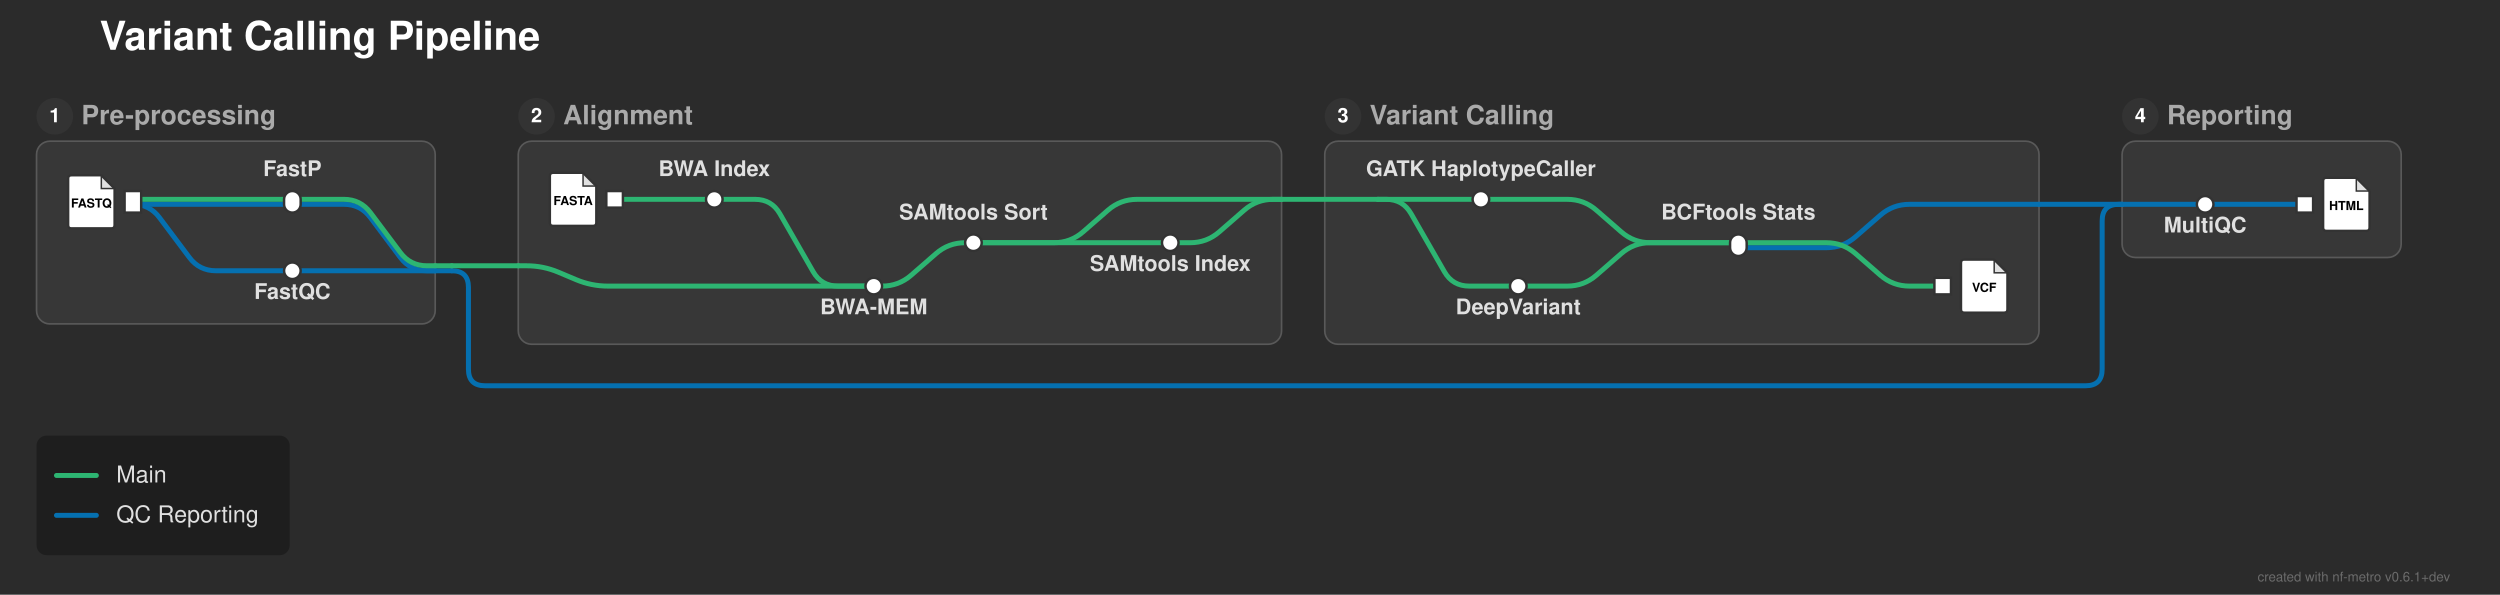
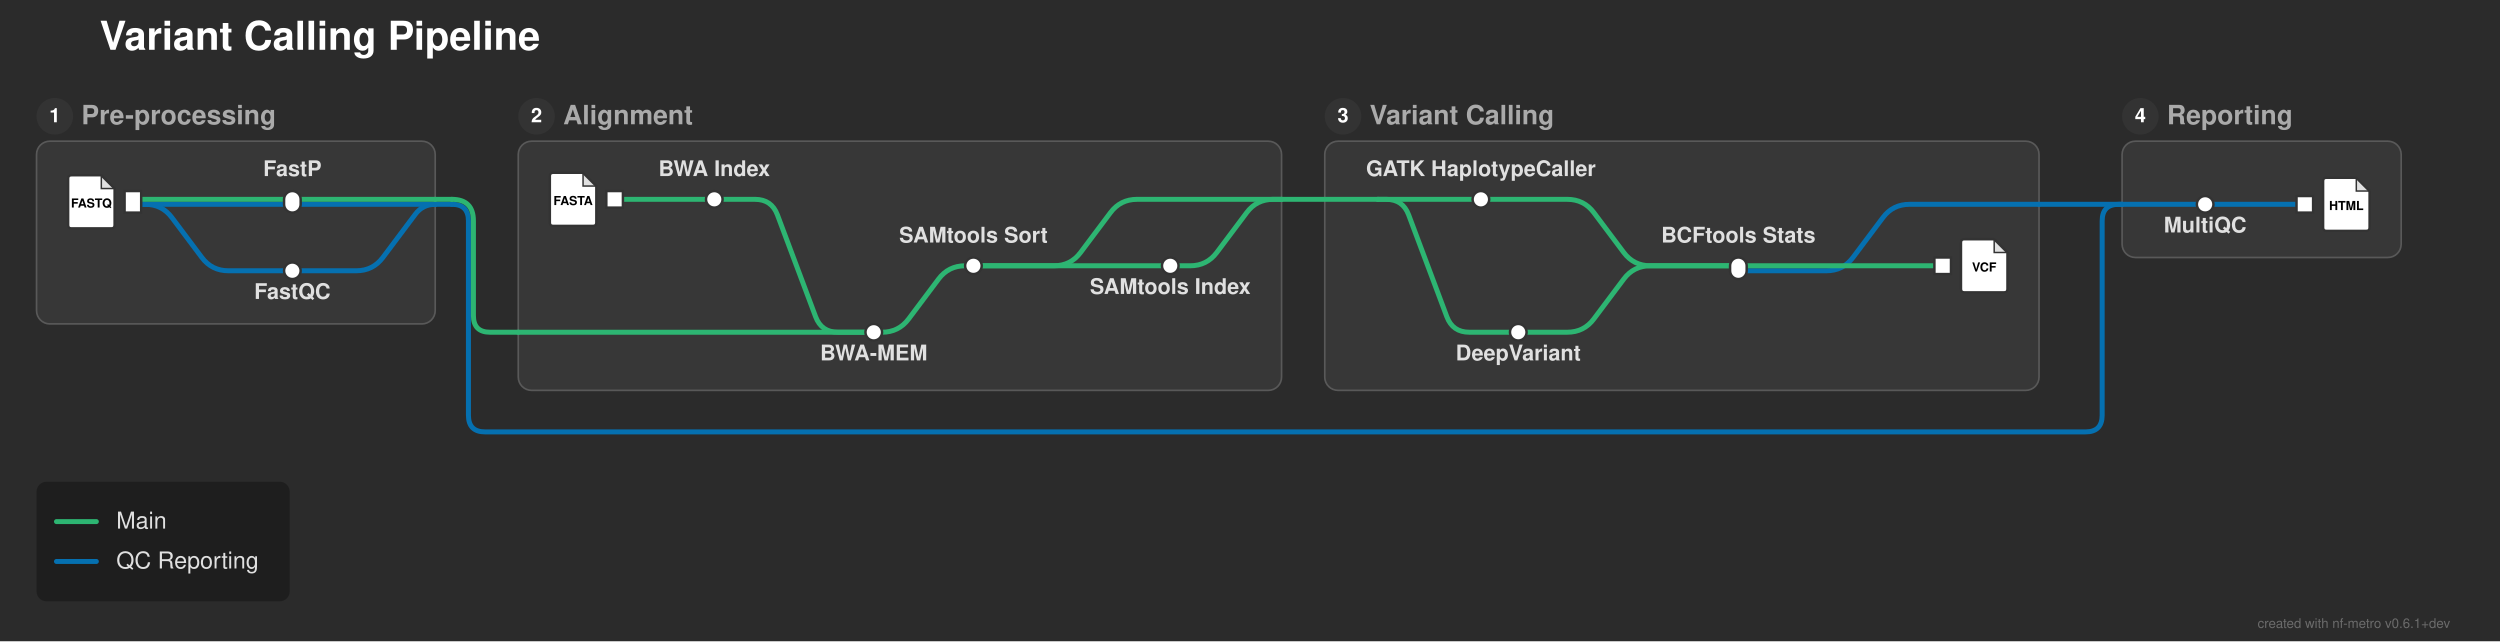
- <svg xmlns="http://www.w3.org/2000/svg" width="1505" height="358" viewBox="0 0 1505 358">
+ <svg xmlns="http://www.w3.org/2000/svg" width="1505" height="386" viewBox="0 0 1505 386">
  <defs>
</defs>
-   <rect x="0" y="0" width="1505" height="358" fill="#2b2b2b" />
+   <rect x="0" y="0" width="1505" height="386" fill="#2b2b2b" />
  <text x="60.0" y="30.0" font-size="24.0" fill="#ffffff" font-family="'Helvetica Neue', Helvetica, Arial, sans-serif" font-weight="bold" class="nf-metro-title">Variant Calling Pipeline</text>
  <rect x="22.0" y="85.0" width="240.0" height="110.0" rx="8" ry="8" fill="#373737" stroke="#595959" stroke-width="1.0" />
  <circle cx="33.0" cy="70.0" r="11" fill="#333333" class="nf-metro-section-num-circle" />
  <text x="33.0" y="70.0" font-size="12" fill="#ffffff" font-family="'Helvetica Neue', Helvetica, Arial, sans-serif" font-weight="bold" text-anchor="middle" dy="0.3em">1</text>
  <text x="49.0" y="70.0" font-size="16.0" fill="#aaaaaa" font-family="'Helvetica Neue', Helvetica, Arial, sans-serif" font-weight="bold" dy="0.3em" class="nf-metro-section-label">Pre-processing</text>
-   <rect x="312.0" y="85.0" width="459.5" height="122.233" rx="8" ry="8" fill="#373737" stroke="#595959" stroke-width="1.0" />
+   <rect x="312.0" y="85.0" width="459.5" height="150.0" rx="8" ry="8" fill="#373737" stroke="#595959" stroke-width="1.0" />
  <circle cx="323.0" cy="70.0" r="11" fill="#333333" class="nf-metro-section-num-circle" />
  <text x="323.0" y="70.0" font-size="12" fill="#ffffff" font-family="'Helvetica Neue', Helvetica, Arial, sans-serif" font-weight="bold" text-anchor="middle" dy="0.3em">2</text>
  <text x="339.0" y="70.0" font-size="16.0" fill="#aaaaaa" font-family="'Helvetica Neue', Helvetica, Arial, sans-serif" font-weight="bold" dy="0.3em" class="nf-metro-section-label">Alignment</text>
-   <rect x="797.5" y="85.0" width="430.0" height="122.233" rx="8" ry="8" fill="#373737" stroke="#595959" stroke-width="1.0" />
+   <rect x="797.5" y="85.0" width="430.0" height="150.0" rx="8" ry="8" fill="#373737" stroke="#595959" stroke-width="1.0" />
  <circle cx="808.5" cy="70.0" r="11" fill="#333333" class="nf-metro-section-num-circle" />
  <text x="808.5" y="70.0" font-size="12" fill="#ffffff" font-family="'Helvetica Neue', Helvetica, Arial, sans-serif" font-weight="bold" text-anchor="middle" dy="0.3em">3</text>
  <text x="824.5" y="70.0" font-size="16.0" fill="#aaaaaa" font-family="'Helvetica Neue', Helvetica, Arial, sans-serif" font-weight="bold" dy="0.3em" class="nf-metro-section-label">Variant Calling</text>
  <rect x="1277.5" y="85.0" width="168.0" height="70.0" rx="8" ry="8" fill="#373737" stroke="#595959" stroke-width="1.0" />
  <circle cx="1288.5" cy="70.0" r="11" fill="#333333" class="nf-metro-section-num-circle" />
  <text x="1288.5" y="70.0" font-size="12" fill="#ffffff" font-family="'Helvetica Neue', Helvetica, Arial, sans-serif" font-weight="bold" text-anchor="middle" dy="0.3em">4</text>
  <text x="1304.5" y="70.0" font-size="16.0" fill="#aaaaaa" font-family="'Helvetica Neue', Helvetica, Arial, sans-serif" font-weight="bold" dy="0.3em" class="nf-metro-section-label">Reporting</text>
-   <path d="M526.0,172.233 L531.0,172.233 Q541.0,172.233,548.542,165.667 L563.458,152.683 Q571.0,146.117,581.0,146.117 L586.0,146.117" stroke="#2db572" stroke-width="3.0" fill="none" stroke-linecap="round" stroke-linejoin="round" />
-   <path d="M914.0,172.233 L943.5,172.233 Q953.5,172.233,961.042,165.667 L975.958,152.683 Q983.5,146.117,993.5,146.117 L1046.5,146.117" stroke="#2db572" stroke-width="3.0" fill="none" stroke-linecap="round" stroke-linejoin="round" />
-   <path d="M176.0,163.0 L262.0,163.0" stroke="#0570b0" stroke-width="3.0" stroke-linecap="round" />
-   <path d="M262.0,163.0 L272.0,163.0" stroke="#0570b0" stroke-width="3.0" stroke-linecap="round" />
-   <path d="M272.0,163.0 L272.0,163.0 Q282.0,163.0,282.0,173.0 L282.0,222.233 Q282.0,232.233,292.0,232.233 L1255.5,232.233 Q1265.5,232.233,1265.5,222.233 L1265.5,133.0 Q1265.5,123.0,1275.5,123.0 L1277.5,123.0" stroke="#0570b0" stroke-width="3.0" fill="none" stroke-linecap="round" stroke-linejoin="round" />
-   <path d="M312.0,160.0 L317.0,160.0 Q327.0,160.0,336.214,163.887 L346.786,168.346 Q356.0,172.233,366.0,172.233 L526.0,172.233" stroke="#2db572" stroke-width="3.0" fill="none" stroke-linecap="round" stroke-linejoin="round" />
-   <path d="M262.0,160.0 L272.0,160.0" stroke="#2db572" stroke-width="3.0" stroke-linecap="round" />
-   <path d="M272.0,160.0 L312.0,160.0" stroke="#2db572" stroke-width="3.0" stroke-linecap="round" />
-   <path d="M1046.5,149.117 L1099.5,149.117 Q1109.5,149.117,1117.042,142.55 L1131.958,129.566 Q1139.5,123.0,1149.5,123.0 L1227.5,123.0" stroke="#0570b0" stroke-width="3.0" fill="none" stroke-linecap="round" stroke-linejoin="round" />
-   <path d="M586.0,146.117 L704.5,146.117" stroke="#2db572" stroke-width="3.0" stroke-linecap="round" />
-   <path d="M1046.5,146.117 L1099.5,146.117 Q1109.5,146.117,1117.042,152.683 L1131.958,165.667 Q1139.5,172.233,1149.5,172.233 L1169.5,172.233" stroke="#2db572" stroke-width="3.0" fill="none" stroke-linecap="round" stroke-linejoin="round" />
-   <path d="M586.0,146.117 L634.5,146.117 Q644.5,146.117,652.042,139.55 L666.958,126.566 Q674.5,120.0,684.5,120.0 L771.5,120.0" stroke="#2db572" stroke-width="3.0" fill="none" stroke-linecap="round" stroke-linejoin="round" />
-   <path d="M704.5,146.117 L716.5,146.117 Q726.5,146.117,734.042,139.55 L748.958,126.566 Q756.5,120.0,766.5,120.0 L771.5,120.0" stroke="#2db572" stroke-width="3.0" fill="none" stroke-linecap="round" stroke-linejoin="round" />
+   <path d="M526.0,200.0 L531.0,200.0 Q541.0,200.0,547.0,192.0 L565.0,168.0 Q571.0,160.0,581.0,160.0 L586.0,160.0" stroke="#2db572" stroke-width="3.0" fill="none" stroke-linecap="round" stroke-linejoin="round" />
+   <path d="M914.0,200.0 L943.5,200.0 Q953.5,200.0,959.5,192.0 L977.5,168.0 Q983.5,160.0,993.5,160.0 L1046.5,160.0" stroke="#2db572" stroke-width="3.0" fill="none" stroke-linecap="round" stroke-linejoin="round" />
+   <path d="M312.0,200.0 L526.0,200.0" stroke="#2db572" stroke-width="3.0" stroke-linecap="round" />
+   <path d="M1046.5,163.0 L1099.5,163.0 Q1109.5,163.0,1115.5,155.0 L1133.5,131.0 Q1139.5,123.0,1149.5,123.0 L1227.5,123.0" stroke="#0570b0" stroke-width="3.0" fill="none" stroke-linecap="round" stroke-linejoin="round" />
+   <path d="M176.0,163.0 L214.5,163.0 Q224.5,163.0,230.5,155.0 L250.0,129.0 Q254.5,123.0,262.0,123.0 L262.0,123.0" stroke="#0570b0" stroke-width="3.0" fill="none" stroke-linecap="round" stroke-linejoin="round" />
+   <path d="M586.0,160.0 L704.5,160.0" stroke="#2db572" stroke-width="3.0" stroke-linecap="round" />
+   <path d="M1046.5,160.0 L1169.5,160.0" stroke="#2db572" stroke-width="3.0" stroke-linecap="round" />
+   <path d="M586.0,160.0 L634.5,160.0 Q644.5,160.0,650.5,152.0 L668.5,128.0 Q674.5,120.0,684.5,120.0 L771.5,120.0" stroke="#2db572" stroke-width="3.0" fill="none" stroke-linecap="round" stroke-linejoin="round" />
+   <path d="M704.5,160.0 L716.5,160.0 Q726.5,160.0,732.5,152.0 L750.5,128.0 Q756.5,120.0,766.5,120.0 L771.5,120.0" stroke="#2db572" stroke-width="3.0" fill="none" stroke-linecap="round" stroke-linejoin="round" />
  <path d="M80.0,123.0 L176.0,123.0" stroke="#0570b0" stroke-width="3.0" stroke-linecap="round" />
-   <path d="M80.0,123.0 L80.0,123.0 Q90.0,123.0,96.0,131.0 L114.0,155.0 Q120.0,163.0,130.0,163.0 L176.0,163.0" stroke="#0570b0" stroke-width="3.0" fill="none" stroke-linecap="round" stroke-linejoin="round" />
+   <path d="M80.0,123.0 L87.5,123.0 Q97.5,123.0,103.5,131.0 L121.5,155.0 Q127.5,163.0,137.5,163.0 L176.0,163.0" stroke="#0570b0" stroke-width="3.0" fill="none" stroke-linecap="round" stroke-linejoin="round" />
  <path d="M1327.5,123.0 L1387.5,123.0" stroke="#0570b0" stroke-width="3.0" stroke-linecap="round" />
  <path d="M1277.5,123.0 L1327.5,123.0" stroke="#0570b0" stroke-width="3.0" stroke-linecap="round" />
-   <path d="M176.0,123.0 L207.0,123.0 Q217.0,123.0,223.0,131.0 L241.0,155.0 Q247.0,163.0,257.0,163.0 L262.0,163.0" stroke="#0570b0" stroke-width="3.0" fill="none" stroke-linecap="round" stroke-linejoin="round" />
+   <path d="M176.0,123.0 L262.0,123.0" stroke="#0570b0" stroke-width="3.0" stroke-linecap="round" />
+   <path d="M262.0,123.0 L272.0,123.0" stroke="#0570b0" stroke-width="3.0" stroke-linecap="round" />
+   <path d="M272.0,123.0 L272.0,123.0 Q282.0,123.0,282.0,133.0 L282.0,250.0 Q282.0,260.0,292.0,260.0 L1255.5,260.0 Q1265.5,260.0,1265.5,250.0 L1265.5,133.0 Q1265.5,123.0,1275.5,123.0 L1277.5,123.0" stroke="#0570b0" stroke-width="3.0" fill="none" stroke-linecap="round" stroke-linejoin="round" />
  <path d="M1227.5,123.0 L1277.5,123.0" stroke="#0570b0" stroke-width="3.0" stroke-linecap="round" />
  <path d="M80.0,120.0 L176.0,120.0" stroke="#2db572" stroke-width="3.0" stroke-linecap="round" />
  <path d="M370.0,120.0 L430.0,120.0" stroke="#2db572" stroke-width="3.0" stroke-linecap="round" />
-   <path d="M430.0,120.0 L454.5,120.0 Q464.5,120.0,469.48,128.672 L489.52,163.562 Q494.5,172.233,504.5,172.233 L526.0,172.233" stroke="#2db572" stroke-width="3.0" fill="none" stroke-linecap="round" stroke-linejoin="round" />
-   <path d="M891.5,120.0 L943.5,120.0 Q953.5,120.0,961.042,126.566 L975.958,139.55 Q983.5,146.117,993.5,146.117 L1046.5,146.117" stroke="#2db572" stroke-width="3.0" fill="none" stroke-linecap="round" stroke-linejoin="round" />
-   <path d="M176.0,120.0 L207.0,120.0 Q217.0,120.0,223.0,128.0 L241.0,152.0 Q247.0,160.0,257.0,160.0 L262.0,160.0" stroke="#2db572" stroke-width="3.0" fill="none" stroke-linecap="round" stroke-linejoin="round" />
+   <path d="M430.0,120.0 L454.5,120.0 Q464.5,120.0,468.011,129.363 L490.989,190.637 Q494.5,200.0,504.5,200.0 L526.0,200.0" stroke="#2db572" stroke-width="3.0" fill="none" stroke-linecap="round" stroke-linejoin="round" />
+   <path d="M891.5,120.0 L943.5,120.0 Q953.5,120.0,959.5,128.0 L977.5,152.0 Q983.5,160.0,993.5,160.0 L1046.5,160.0" stroke="#2db572" stroke-width="3.0" fill="none" stroke-linecap="round" stroke-linejoin="round" />
+   <path d="M176.0,120.0 L262.0,120.0" stroke="#2db572" stroke-width="3.0" stroke-linecap="round" />
  <path d="M829.5,120.0 L891.5,120.0" stroke="#2db572" stroke-width="3.0" stroke-linecap="round" />
-   <path d="M829.5,120.0 L834.5,120.0 Q844.5,120.0,849.48,128.672 L869.52,163.562 Q874.5,172.233,884.5,172.233 L914.0,172.233" stroke="#2db572" stroke-width="3.0" fill="none" stroke-linecap="round" stroke-linejoin="round" />
+   <path d="M829.5,120.0 L834.5,120.0 Q844.5,120.0,848.011,129.363 L870.989,190.637 Q874.5,200.0,884.5,200.0 L914.0,200.0" stroke="#2db572" stroke-width="3.0" fill="none" stroke-linecap="round" stroke-linejoin="round" />
+   <path d="M262.0,120.0 L272.0,120.0" stroke="#2db572" stroke-width="3.0" stroke-linecap="round" />
+   <path d="M272.0,120.0 L272.0,120.0 Q285.0,120.0,285.0,133.0 L285.0,190.0 Q285.0,200.0,295.0,200.0 L312.0,200.0" stroke="#2db572" stroke-width="3.0" fill="none" stroke-linecap="round" stroke-linejoin="round" />
  <path d="M771.5,120.0 L829.5,120.0" stroke="#2db572" stroke-width="3.0" stroke-linecap="round" />
  <rect x="75.0" y="115.0" width="10.0" height="13.0" fill="#ffffff" stroke="#333333" stroke-width="1.5" />
  <path d="M43.0,105.5 L61.0,105.5 L69.0,113.5 L69.0,135.5 Q69.0,137.5,67.0,137.5 L43.0,137.5 Q41.0,137.5,41.0,135.5 L41.0,107.5 Q41.0,105.5,43.0,105.5 Z" fill="#ffffff" stroke="#333333" stroke-width="1.5" stroke-linejoin="round" />
  <path d="M61.0,105.5 L61.0,113.5 L69.0,113.5 Z" fill="#333333" opacity="0.15" stroke="none" />
  <path d="M61.0,105.5 L61.0,113.5 L69.0,113.5" fill="none" stroke="#333333" stroke-width="0.9" />
  <text x="55.0" y="122.7" font-size="7.5" fill="#000000" font-family="'Helvetica Neue', Helvetica, Arial, sans-serif" font-weight="bold" text-anchor="middle" dy="0.3em">FASTQ</text>
  <rect x="171.0" y="158.0" width="10.0" height="10.0" rx="5.0" ry="5.0" fill="#ffffff" stroke="#333333" stroke-width="1.5" />
  <rect x="171.0" y="115.0" width="10.0" height="13.0" rx="5.0" ry="5.0" fill="#ffffff" stroke="#333333" stroke-width="1.5" />
  <rect x="365.0" y="115.0" width="10.0" height="10.0" fill="#ffffff" stroke="#333333" stroke-width="1.5" />
  <path d="M333.0,104.0 L351.0,104.0 L359.0,112.0 L359.0,134.0 Q359.0,136.0,357.0,136.0 L333.0,136.0 Q331.0,136.0,331.0,134.0 L331.0,106.0 Q331.0,104.0,333.0,104.0 Z" fill="#ffffff" stroke="#333333" stroke-width="1.5" stroke-linejoin="round" />
  <path d="M351.0,104.0 L351.0,112.0 L359.0,112.0 Z" fill="#333333" opacity="0.15" stroke="none" />
  <path d="M351.0,104.0 L351.0,112.0 L359.0,112.0" fill="none" stroke="#333333" stroke-width="0.9" />
  <text x="345.0" y="121.2" font-size="7.5" fill="#000000" font-family="'Helvetica Neue', Helvetica, Arial, sans-serif" font-weight="bold" text-anchor="middle" dy="0.3em">FASTA</text>
  <rect x="425.0" y="115.0" width="10.0" height="10.0" rx="5.0" ry="5.0" fill="#ffffff" stroke="#333333" stroke-width="1.5" />
-   <rect x="521.0" y="167.233" width="10.0" height="10.0" rx="5.0" ry="5.0" fill="#ffffff" stroke="#333333" stroke-width="1.5" />
-   <rect x="581.0" y="141.117" width="10.0" height="10.0" rx="5.0" ry="5.0" fill="#ffffff" stroke="#333333" stroke-width="1.5" />
-   <rect x="699.5" y="141.117" width="10.0" height="10.0" rx="5.0" ry="5.0" fill="#ffffff" stroke="#333333" stroke-width="1.5" />
+   <rect x="521.0" y="195.0" width="10.0" height="10.0" rx="5.0" ry="5.0" fill="#ffffff" stroke="#333333" stroke-width="1.5" />
+   <rect x="581.0" y="155.0" width="10.0" height="10.0" rx="5.0" ry="5.0" fill="#ffffff" stroke="#333333" stroke-width="1.5" />
+   <rect x="699.5" y="155.0" width="10.0" height="10.0" rx="5.0" ry="5.0" fill="#ffffff" stroke="#333333" stroke-width="1.5" />
  <rect x="886.5" y="115.0" width="10.0" height="10.0" rx="5.0" ry="5.0" fill="#ffffff" stroke="#333333" stroke-width="1.5" />
-   <rect x="909.0" y="167.233" width="10.0" height="10.0" rx="5.0" ry="5.0" fill="#ffffff" stroke="#333333" stroke-width="1.5" />
-   <rect x="1041.5" y="141.117" width="10.0" height="13.0" rx="5.0" ry="5.0" fill="#ffffff" stroke="#333333" stroke-width="1.5" />
-   <rect x="1164.5" y="167.233" width="10.0" height="10.0" fill="#ffffff" stroke="#333333" stroke-width="1.5" />
-   <path d="M1182.5,156.233 L1200.5,156.233 L1208.5,164.233 L1208.5,186.233 Q1208.5,188.233,1206.5,188.233 L1182.5,188.233 Q1180.5,188.233,1180.5,186.233 L1180.5,158.233 Q1180.5,156.233,1182.5,156.233 Z" fill="#ffffff" stroke="#333333" stroke-width="1.5" stroke-linejoin="round" />
-   <path d="M1200.5,156.233 L1200.5,164.233 L1208.5,164.233 Z" fill="#333333" opacity="0.15" stroke="none" />
-   <path d="M1200.5,156.233 L1200.5,164.233 L1208.5,164.233" fill="none" stroke="#333333" stroke-width="0.9" />
-   <text x="1194.5" y="173.433" font-size="7.5" fill="#000000" font-family="'Helvetica Neue', Helvetica, Arial, sans-serif" font-weight="bold" text-anchor="middle" dy="0.3em">VCF</text>
+   <rect x="909.0" y="195.0" width="10.0" height="10.0" rx="5.0" ry="5.0" fill="#ffffff" stroke="#333333" stroke-width="1.5" />
+   <rect x="1041.5" y="155.0" width="10.0" height="13.0" rx="5.0" ry="5.0" fill="#ffffff" stroke="#333333" stroke-width="1.5" />
+   <rect x="1164.5" y="155.0" width="10.0" height="10.0" fill="#ffffff" stroke="#333333" stroke-width="1.5" />
+   <path d="M1182.5,144.0 L1200.5,144.0 L1208.5,152.0 L1208.5,174.0 Q1208.5,176.0,1206.5,176.0 L1182.5,176.0 Q1180.5,176.0,1180.5,174.0 L1180.5,146.0 Q1180.5,144.0,1182.5,144.0 Z" fill="#ffffff" stroke="#333333" stroke-width="1.5" stroke-linejoin="round" />
+   <path d="M1200.5,144.0 L1200.5,152.0 L1208.5,152.0 Z" fill="#333333" opacity="0.15" stroke="none" />
+   <path d="M1200.5,144.0 L1200.5,152.0 L1208.5,152.0" fill="none" stroke="#333333" stroke-width="0.9" />
+   <text x="1194.5" y="161.2" font-size="7.5" fill="#000000" font-family="'Helvetica Neue', Helvetica, Arial, sans-serif" font-weight="bold" text-anchor="middle" dy="0.3em">VCF</text>
  <rect x="1322.5" y="118.0" width="10.0" height="10.0" rx="5.0" ry="5.0" fill="#ffffff" stroke="#333333" stroke-width="1.5" />
  <rect x="1382.5" y="118.0" width="10.0" height="10.0" fill="#ffffff" stroke="#333333" stroke-width="1.5" />
  <path d="M1400.5,107.0 L1418.5,107.0 L1426.5,115.0 L1426.5,137.0 Q1426.5,139.0,1424.5,139.0 L1400.5,139.0 Q1398.5,139.0,1398.5,137.0 L1398.5,109.0 Q1398.5,107.0,1400.5,107.0 Z" fill="#ffffff" stroke="#333333" stroke-width="1.5" stroke-linejoin="round" />
  <path d="M1418.5,107.0 L1418.5,115.0 L1426.5,115.0 Z" fill="#333333" opacity="0.15" stroke="none" />
  <path d="M1418.5,107.0 L1418.5,115.0 L1426.5,115.0" fill="none" stroke="#333333" stroke-width="0.9" />
  <text x="1412.5" y="124.2" font-size="7.5" fill="#000000" font-family="'Helvetica Neue', Helvetica, Arial, sans-serif" font-weight="bold" text-anchor="middle" dy="0.3em">HTML</text>
  <text x="891.5" y="106.0" font-size="13.0" fill="#e0e0e0" font-family="'Helvetica Neue', Helvetica, Arial, sans-serif" font-weight="bold" text-anchor="middle" dominant-baseline="auto">GATK HaplotypeCaller</text>
-   <text x="914.0" y="183.233" font-size="13.0" fill="#e0e0e0" font-family="'Helvetica Neue', Helvetica, Arial, sans-serif" font-weight="bold" text-anchor="middle" dominant-baseline="hanging">DeepVariant</text>
+   <text x="914.0" y="211.0" font-size="13.0" fill="#e0e0e0" font-family="'Helvetica Neue', Helvetica, Arial, sans-serif" font-weight="bold" text-anchor="middle" dominant-baseline="hanging">DeepVariant</text>
  <text x="1327.5" y="134.0" font-size="13.0" fill="#e0e0e0" font-family="'Helvetica Neue', Helvetica, Arial, sans-serif" font-weight="bold" text-anchor="middle" dominant-baseline="hanging">MultiQC</text>
  <text x="430.0" y="106.0" font-size="13.0" fill="#e0e0e0" font-family="'Helvetica Neue', Helvetica, Arial, sans-serif" font-weight="bold" text-anchor="middle" dominant-baseline="auto">BWA Index</text>
  <text x="176.0" y="106.0" font-size="13.0" fill="#e0e0e0" font-family="'Helvetica Neue', Helvetica, Arial, sans-serif" font-weight="bold" text-anchor="middle" dominant-baseline="auto">FastP</text>
-   <text x="1046.5" y="132.117" font-size="13.0" fill="#e0e0e0" font-family="'Helvetica Neue', Helvetica, Arial, sans-serif" font-weight="bold" text-anchor="middle" dominant-baseline="auto">BCFtools Stats</text>
+   <text x="1046.5" y="146.0" font-size="13.0" fill="#e0e0e0" font-family="'Helvetica Neue', Helvetica, Arial, sans-serif" font-weight="bold" text-anchor="middle" dominant-baseline="auto">BCFtools Stats</text>
  <text x="176.0" y="174.0" font-size="13.0" fill="#e0e0e0" font-family="'Helvetica Neue', Helvetica, Arial, sans-serif" font-weight="bold" text-anchor="middle" dominant-baseline="hanging">FastQC</text>
-   <text x="526.0" y="183.233" font-size="13.0" fill="#e0e0e0" font-family="'Helvetica Neue', Helvetica, Arial, sans-serif" font-weight="bold" text-anchor="middle" dominant-baseline="hanging">BWA-MEM</text>
-   <text x="586.0" y="132.117" font-size="13.0" fill="#e0e0e0" font-family="'Helvetica Neue', Helvetica, Arial, sans-serif" font-weight="bold" text-anchor="middle" dominant-baseline="auto">SAMtools Sort</text>
-   <text x="704.5" y="157.117" font-size="13.0" fill="#e0e0e0" font-family="'Helvetica Neue', Helvetica, Arial, sans-serif" font-weight="bold" text-anchor="middle" dominant-baseline="hanging">SAMtools Index</text>
-   <rect x="22.0" y="262.233" width="152.4" height="72.0" rx="6" ry="6" fill="rgba(0, 0, 0, 0.3)" />
-   <path d="M34.0,286.233 L58.0,286.233" stroke="#2db572" stroke-width="3.0" stroke-linecap="round" />
-   <text x="70.0" y="286.233" font-size="14.0" fill="#e0e0e0" font-family="'Helvetica Neue', Helvetica, Arial, sans-serif" dy="0.3em">Main</text>
-   <path d="M34.0,310.233 L58.0,310.233" stroke="#0570b0" stroke-width="3.0" stroke-linecap="round" />
-   <text x="70.0" y="310.233" font-size="14.0" fill="#e0e0e0" font-family="'Helvetica Neue', Helvetica, Arial, sans-serif" dy="0.3em">QC Reporting</text>
-   <text x="1475.0" y="350.0" font-size="8" fill="rgba(150, 150, 150, 0.6)" font-family="'Helvetica Neue', Helvetica, Arial, sans-serif" text-anchor="end">created with nf-metro v0.6.1+dev</text>
+   <text x="526.0" y="211.0" font-size="13.0" fill="#e0e0e0" font-family="'Helvetica Neue', Helvetica, Arial, sans-serif" font-weight="bold" text-anchor="middle" dominant-baseline="hanging">BWA-MEM</text>
+   <text x="586.0" y="146.0" font-size="13.0" fill="#e0e0e0" font-family="'Helvetica Neue', Helvetica, Arial, sans-serif" font-weight="bold" text-anchor="middle" dominant-baseline="auto">SAMtools Sort</text>
+   <text x="704.5" y="171.0" font-size="13.0" fill="#e0e0e0" font-family="'Helvetica Neue', Helvetica, Arial, sans-serif" font-weight="bold" text-anchor="middle" dominant-baseline="hanging">SAMtools Index</text>
+   <rect x="22.0" y="290.0" width="152.4" height="72.0" rx="6" ry="6" fill="rgba(0, 0, 0, 0.3)" />
+   <path d="M34.0,314.0 L58.0,314.0" stroke="#2db572" stroke-width="3.0" stroke-linecap="round" />
+   <text x="70.0" y="314.0" font-size="14.0" fill="#e0e0e0" font-family="'Helvetica Neue', Helvetica, Arial, sans-serif" dy="0.3em">Main</text>
+   <path d="M34.0,338.0 L58.0,338.0" stroke="#0570b0" stroke-width="3.0" stroke-linecap="round" />
+   <text x="70.0" y="338.0" font-size="14.0" fill="#e0e0e0" font-family="'Helvetica Neue', Helvetica, Arial, sans-serif" dy="0.3em">QC Reporting</text>
+   <text x="1475.0" y="378.0" font-size="8" fill="rgba(150, 150, 150, 0.6)" font-family="'Helvetica Neue', Helvetica, Arial, sans-serif" text-anchor="end">created with nf-metro v0.6.1+dev</text>
</svg>
